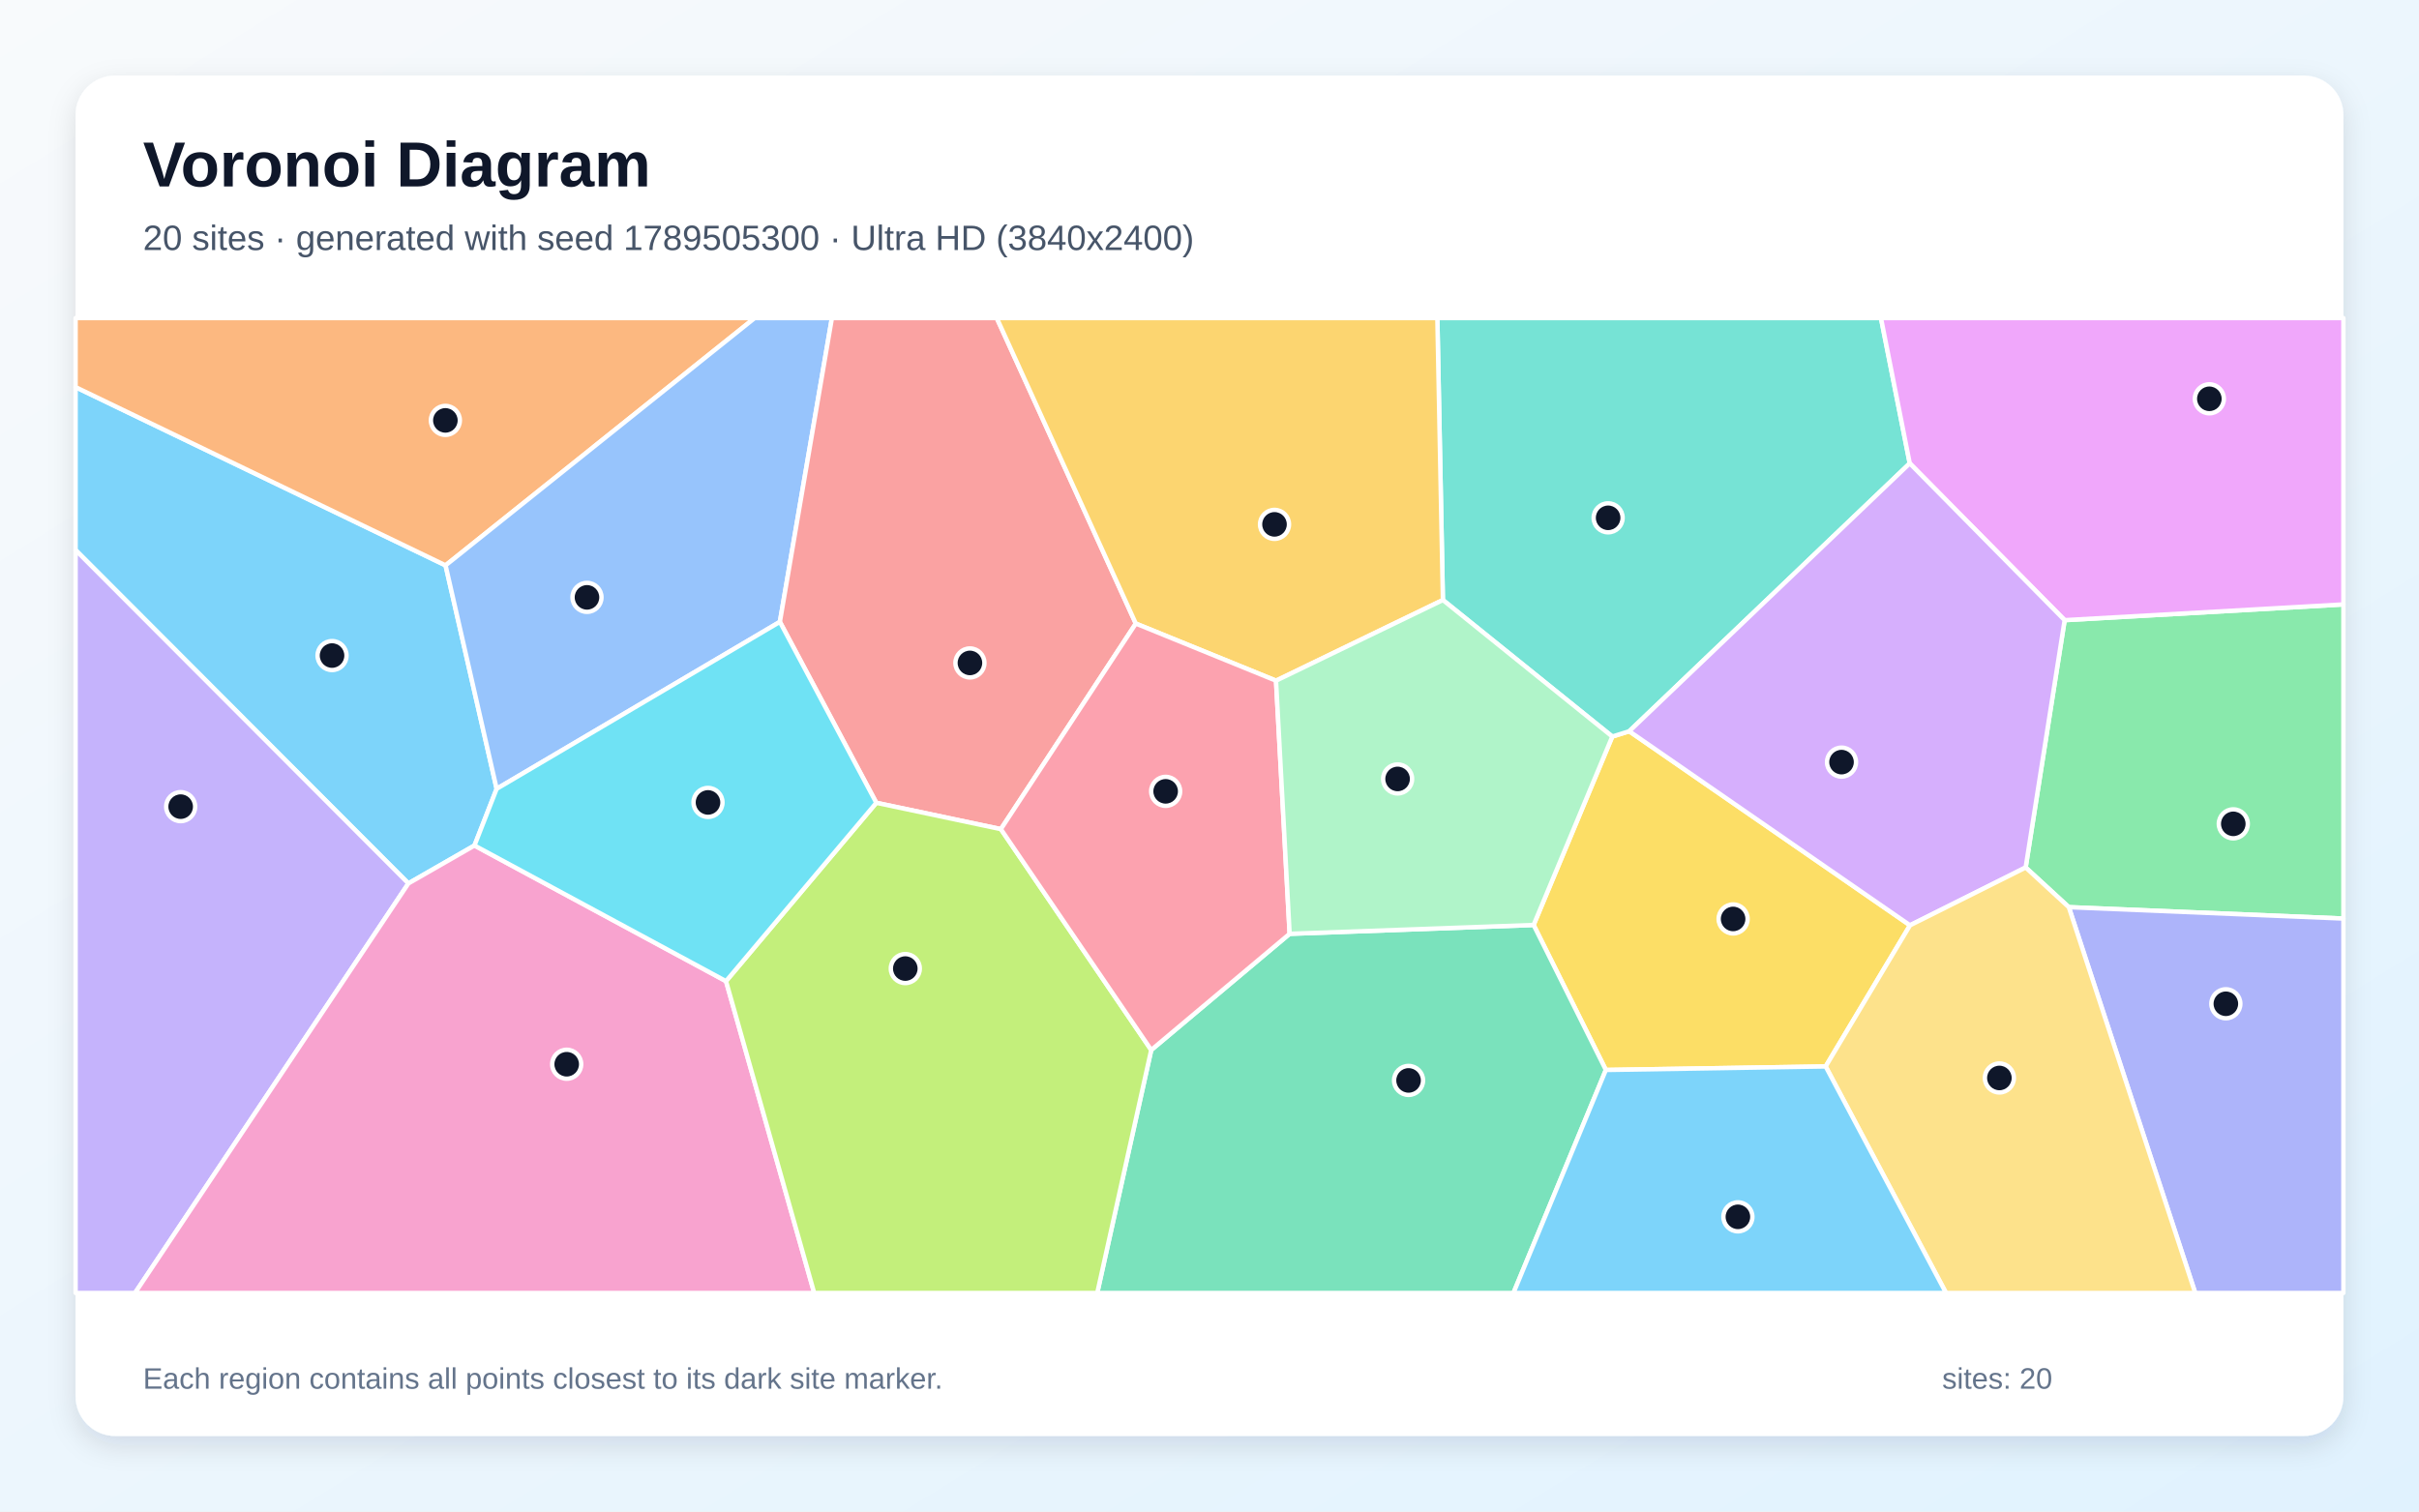
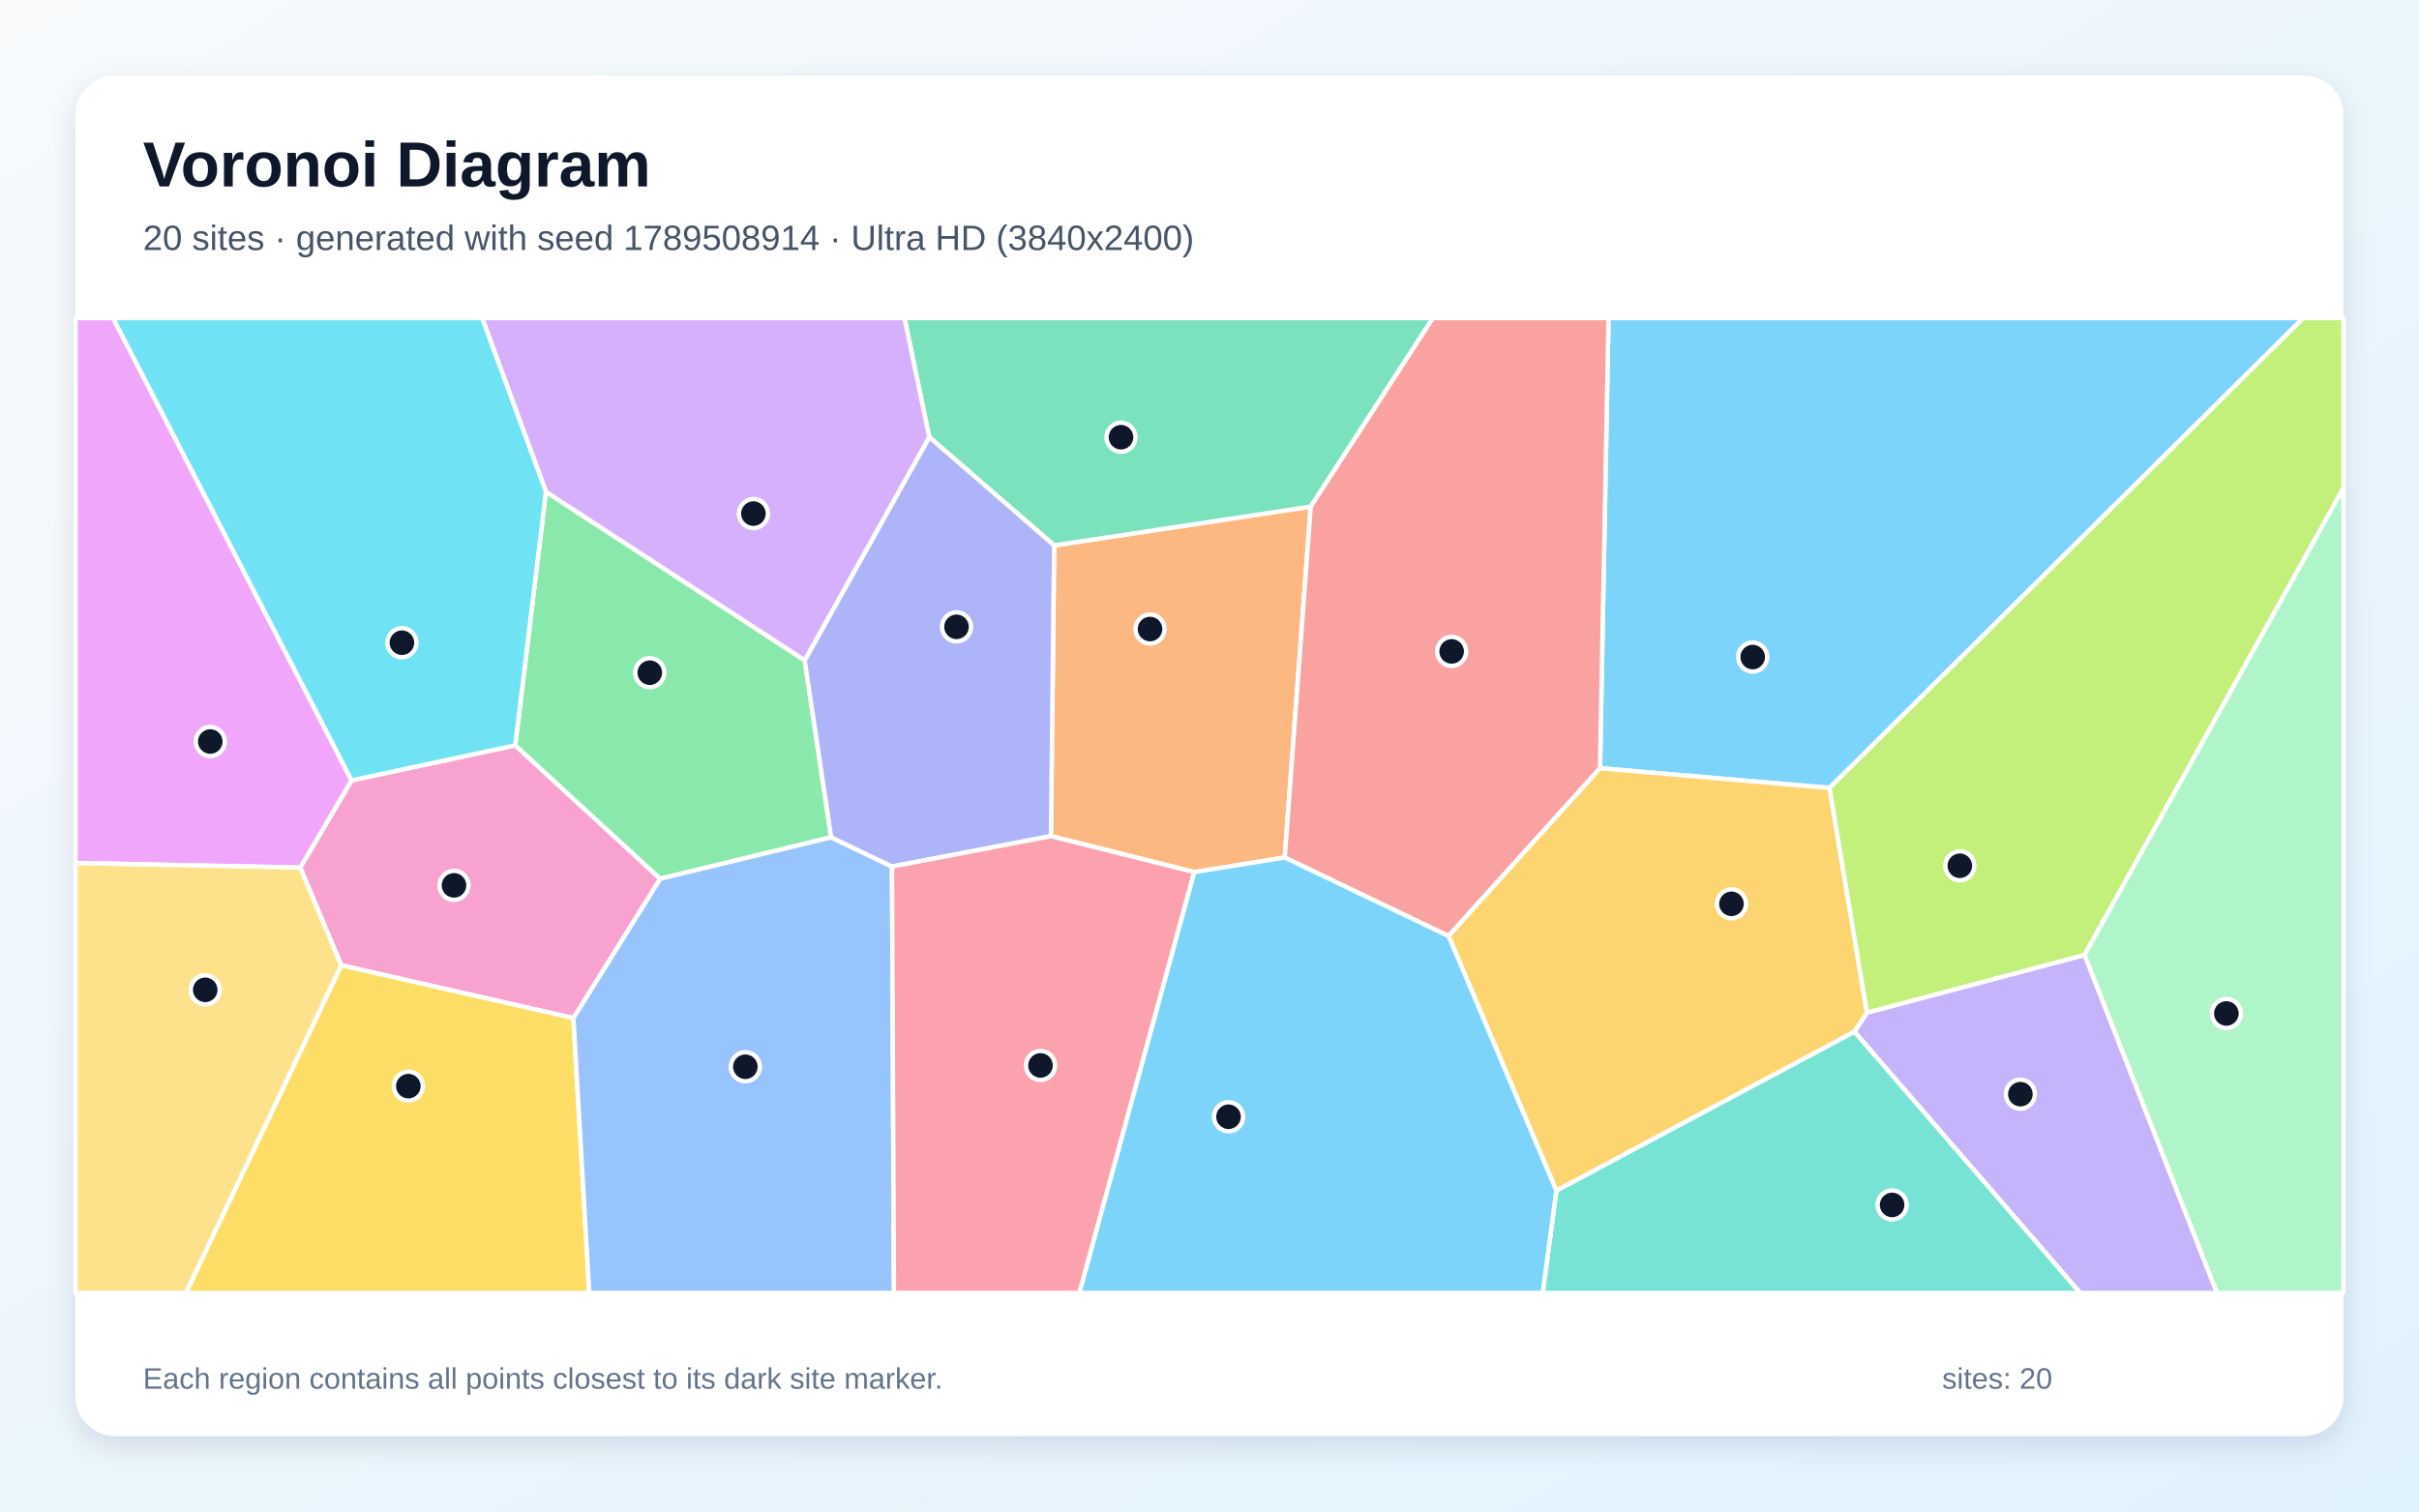
<svg xmlns="http://www.w3.org/2000/svg" width="3840" height="2400" viewBox="0 0 3840 2400" role="img" aria-labelledby="title description">
  <defs>
    <linearGradient id="background" x1="0" y1="0" x2="1" y2="1">
      <stop stop-color="#F8FAFC" />
      <stop offset="1" stop-color="#E0F2FE" />
    </linearGradient>
    <filter id="shadow" x="-5%" y="-5%" width="110%" height="110%">
      <feDropShadow dx="0" dy="15" stdDeviation="22" flood-color="#0F172A" flood-opacity=".12" />
    </filter>
  </defs>
  <rect width="3840" height="2400" fill="url(#background)" />
  <rect x="120" y="120" width="3600" height="2160" rx="63" fill="#FFFFFF" filter="url(#shadow)" />
  <g font-family="Arial, sans-serif">
    <text x="227" y="296" font-size="101" font-weight="700" fill="#0F172A">Voronoi Diagram</text>
-     <text x="227" y="397" font-size="56" fill="#475569">20 sites · generated with seed 1789505300 · Ultra HD (3840x2400)</text>
+     <text x="227" y="397" font-size="56" fill="#475569">20 sites · generated with seed 1789508914 · Ultra HD (3840x2400)</text>
  </g>
  <g stroke="#FFFFFF" stroke-width="7" stroke-linejoin="round">
-     <polygon points="707.3,897.7 788.4,1252.5 753.2,1342.5 648.3,1402.7 120.0,873.4 120.0,614.7" fill="#38BDF8" fill-opacity="0.65" />
-     <polygon points="120.0,873.4 648.3,1402.7 214.3,2053.0 120.0,2053.0" fill="#A78BFA" fill-opacity="0.65" />
-     <polygon points="648.3,1402.7 753.2,1342.5 1152.5,1557.9 1292.5,2053.0 214.3,2053.0" fill="#F472B6" fill-opacity="0.65" />
-     <polygon points="707.3,897.7 120.0,614.7 120.0,505.0 1198.0,505.0" fill="#FB923C" fill-opacity="0.65" />
-     <polygon points="2898.1,1693.3 2549.2,1698.9 2434.5,1468.7 2559.4,1169.5 2586.3,1161.1 3032.0,1469.2" fill="#FACC15" fill-opacity="0.65" />
-     <polygon points="3284.1,1440.4 3215.6,1377.4 3277.5,984.7 3720.0,959.7 3720.0,1458.5" fill="#4ADE80" fill-opacity="0.65" />
-     <polygon points="3031.6,735.7 2586.3,1161.1 2559.4,1169.5 2290.5,952.7 2281.7,505.0 2985.9,505.0" fill="#2DD4BF" fill-opacity="0.65" />
-     <polygon points="1238.0,987.4 788.4,1252.5 707.3,897.7 1198.0,505.0 1320.6,505.0" fill="#60A5FA" fill-opacity="0.65" />
-     <polygon points="3277.5,984.7 3031.6,735.7 2985.9,505.0 3720.0,505.0 3720.0,959.7" fill="#E879F9" fill-opacity="0.65" />
-     <polygon points="1827.5,1667.2 2047.2,1482.7 2434.5,1468.7 2549.2,1698.9 2402.5,2053.0 1741.8,2053.0" fill="#34D399" fill-opacity="0.65" />
-     <polygon points="1803.0,990.1 1588.8,1316.5 1391.1,1274.7 1238.0,987.4 1320.6,505.0 1582.3,505.0" fill="#F87171" fill-opacity="0.65" />
-     <polygon points="3284.1,1440.4 3720.0,1458.5 3720.0,2053.0 3484.8,2053.0" fill="#818CF8" fill-opacity="0.65" />
-     <polygon points="2290.5,952.7 2025.6,1080.8 1803.0,990.1 1582.3,505.0 2281.7,505.0" fill="#FBBF24" fill-opacity="0.65" />
-     <polygon points="1152.5,1557.9 1391.1,1274.7 1588.8,1316.5 1827.5,1667.2 1741.8,2053.0 1292.5,2053.0" fill="#A3E635" fill-opacity="0.65" />
-     <polygon points="3277.5,984.7 3215.6,1377.4 3032.0,1469.2 2586.3,1161.1 3031.6,735.7" fill="#C084FC" fill-opacity="0.65" />
-     <polygon points="2047.2,1482.7 1827.5,1667.2 1588.8,1316.5 1803.0,990.1 2025.6,1080.8" fill="#FB7185" fill-opacity="0.65" />
-     <polygon points="1238.0,987.4 1391.1,1274.7 1152.5,1557.9 753.2,1342.5 788.4,1252.5" fill="#22D3EE" fill-opacity="0.65" />
-     <polygon points="2047.2,1482.7 2025.6,1080.8 2290.5,952.7 2559.4,1169.5 2434.5,1468.7" fill="#86EFAC" fill-opacity="0.65" />
-     <polygon points="2898.1,1693.3 3032.0,1469.2 3215.6,1377.4 3284.1,1440.4 3484.8,2053.0 3089.2,2053.0" fill="#FCD34D" fill-opacity="0.65" />
-     <polygon points="2549.2,1698.9 2898.1,1693.3 3089.2,2053.0 2402.5,2053.0" fill="#38BDF8" fill-opacity="0.65" />
+     <polygon points="2904.2,1251.1 2539.9,1219.8 2553.4,505.0 3656.3,505.0" fill="#38BDF8" fill-opacity="0.65" />
+     <polygon points="2943.7,1638.1 2963.7,1607.8 3309.2,1516.2 3519.4,2053.0 3302.2,2053.0" fill="#A78BFA" fill-opacity="0.65" />
+     <polygon points="476.5,1377.6 558.2,1239.1 817.9,1183.4 1048.1,1395.3 910.3,1616.6 541.7,1532.7" fill="#F472B6" fill-opacity="0.65" />
+     <polygon points="2039.4,1361.6 1895.9,1384.7 1668.3,1327.6 1673.4,866.0 2080.7,804.4" fill="#FB923C" fill-opacity="0.65" />
+     <polygon points="541.7,1532.7 910.3,1616.6 935.4,2053.0 295.0,2053.0" fill="#FACC15" fill-opacity="0.65" />
+     <polygon points="866.6,780.8 1277.4,1048.4 1319.4,1329.5 1048.1,1395.3 817.9,1183.4" fill="#4ADE80" fill-opacity="0.65" />
+     <polygon points="2470.6,1890.4 2943.7,1638.1 3302.2,2053.0 2449.0,2053.0" fill="#2DD4BF" fill-opacity="0.65" />
+     <polygon points="910.3,1616.6 1048.1,1395.3 1319.4,1329.5 1416.0,1375.9 1419.1,2053.0 935.4,2053.0" fill="#60A5FA" fill-opacity="0.65" />
+     <polygon points="558.2,1239.1 476.5,1377.6 120.0,1370.3 120.0,505.0 179.5,505.0" fill="#E879F9" fill-opacity="0.65" />
+     <polygon points="2080.7,804.4 1673.4,866.0 1475.1,694.0 1435.8,505.0 2274.7,505.0" fill="#34D399" fill-opacity="0.65" />
+     <polygon points="2299.5,1486.3 2039.4,1361.6 2080.7,804.4 2274.7,505.0 2553.4,505.0 2539.9,1219.8" fill="#F87171" fill-opacity="0.65" />
+     <polygon points="1416.0,1375.9 1319.4,1329.5 1277.4,1048.4 1475.1,694.0 1673.4,866.0 1668.3,1327.6" fill="#818CF8" fill-opacity="0.65" />
+     <polygon points="2299.5,1486.3 2539.9,1219.8 2904.2,1251.1 2963.7,1607.8 2943.7,1638.1 2470.6,1890.4" fill="#FBBF24" fill-opacity="0.65" />
+     <polygon points="3309.2,1516.2 2963.7,1607.8 2904.2,1251.1 3656.3,505.0 3720.0,505.0 3720.0,775.1" fill="#A3E635" fill-opacity="0.65" />
+     <polygon points="1475.1,694.0 1277.4,1048.4 866.6,780.8 765.3,505.0 1435.8,505.0" fill="#C084FC" fill-opacity="0.65" />
+     <polygon points="1416.0,1375.9 1668.3,1327.6 1895.9,1384.7 1713.5,2053.0 1419.1,2053.0" fill="#FB7185" fill-opacity="0.65" />
+     <polygon points="866.6,780.8 817.9,1183.4 558.2,1239.1 179.5,505.0 765.3,505.0" fill="#22D3EE" fill-opacity="0.65" />
+     <polygon points="3309.2,1516.2 3720.0,775.1 3720.0,2053.0 3519.4,2053.0" fill="#86EFAC" fill-opacity="0.65" />
+     <polygon points="120.0,1370.3 476.5,1377.6 541.7,1532.7 295.0,2053.0 120.0,2053.0" fill="#FCD34D" fill-opacity="0.65" />
+     <polygon points="1895.9,1384.7 2039.4,1361.6 2299.5,1486.3 2470.6,1890.4 2449.0,2053.0 1713.5,2053.0" fill="#38BDF8" fill-opacity="0.65" />
  </g>
  <g>
-     <circle cx="527.1" cy="1040.9" r="23" fill="#0F172A" stroke="#FFFFFF" stroke-width="7" />
-     <circle cx="286.8" cy="1280.8" r="23" fill="#0F172A" stroke="#FFFFFF" stroke-width="7" />
-     <circle cx="899.6" cy="1689.8" r="23" fill="#0F172A" stroke="#FFFFFF" stroke-width="7" />
-     <circle cx="707.0" cy="667.5" r="23" fill="#0F172A" stroke="#FFFFFF" stroke-width="7" />
-     <circle cx="2751.2" cy="1459.1" r="23" fill="#0F172A" stroke="#FFFFFF" stroke-width="7" />
-     <circle cx="3545.2" cy="1308.1" r="23" fill="#0F172A" stroke="#FFFFFF" stroke-width="7" />
-     <circle cx="2552.8" cy="822.2" r="23" fill="#0F172A" stroke="#FFFFFF" stroke-width="7" />
-     <circle cx="931.8" cy="948.5" r="23" fill="#0F172A" stroke="#FFFFFF" stroke-width="7" />
-     <circle cx="3507.2" cy="633.2" r="23" fill="#0F172A" stroke="#FFFFFF" stroke-width="7" />
-     <circle cx="2236.0" cy="1715.5" r="23" fill="#0F172A" stroke="#FFFFFF" stroke-width="7" />
-     <circle cx="1539.7" cy="1052.6" r="23" fill="#0F172A" stroke="#FFFFFF" stroke-width="7" />
-     <circle cx="3533.4" cy="1593.8" r="23" fill="#0F172A" stroke="#FFFFFF" stroke-width="7" />
-     <circle cx="2023.2" cy="832.6" r="23" fill="#0F172A" stroke="#FFFFFF" stroke-width="7" />
-     <circle cx="1437.1" cy="1537.9" r="23" fill="#0F172A" stroke="#FFFFFF" stroke-width="7" />
-     <circle cx="2923.3" cy="1210.1" r="23" fill="#0F172A" stroke="#FFFFFF" stroke-width="7" />
-     <circle cx="1850.4" cy="1256.5" r="23" fill="#0F172A" stroke="#FFFFFF" stroke-width="7" />
-     <circle cx="1123.9" cy="1274.1" r="23" fill="#0F172A" stroke="#FFFFFF" stroke-width="7" />
-     <circle cx="2218.6" cy="1236.8" r="23" fill="#0F172A" stroke="#FFFFFF" stroke-width="7" />
-     <circle cx="3173.9" cy="1711.6" r="23" fill="#0F172A" stroke="#FFFFFF" stroke-width="7" />
-     <circle cx="2758.8" cy="1932.1" r="23" fill="#0F172A" stroke="#FFFFFF" stroke-width="7" />
+     <circle cx="2782.3" cy="1043.3" r="23" fill="#0F172A" stroke="#FFFFFF" stroke-width="7" />
+     <circle cx="3207.2" cy="1737.3" r="23" fill="#0F172A" stroke="#FFFFFF" stroke-width="7" />
+     <circle cx="720.7" cy="1405.8" r="23" fill="#0F172A" stroke="#FFFFFF" stroke-width="7" />
+     <circle cx="1825.6" cy="998.8" r="23" fill="#0F172A" stroke="#FFFFFF" stroke-width="7" />
+     <circle cx="648.2" cy="1724.6" r="23" fill="#0F172A" stroke="#FFFFFF" stroke-width="7" />
+     <circle cx="1031.5" cy="1068.1" r="23" fill="#0F172A" stroke="#FFFFFF" stroke-width="7" />
+     <circle cx="3003.6" cy="1913.2" r="23" fill="#0F172A" stroke="#FFFFFF" stroke-width="7" />
+     <circle cx="1183.2" cy="1693.8" r="23" fill="#0F172A" stroke="#FFFFFF" stroke-width="7" />
+     <circle cx="333.8" cy="1177.4" r="23" fill="#0F172A" stroke="#FFFFFF" stroke-width="7" />
+     <circle cx="1779.5" cy="694.2" r="23" fill="#0F172A" stroke="#FFFFFF" stroke-width="7" />
+     <circle cx="2304.4" cy="1034.3" r="23" fill="#0F172A" stroke="#FFFFFF" stroke-width="7" />
+     <circle cx="1518.4" cy="995.3" r="23" fill="#0F172A" stroke="#FFFFFF" stroke-width="7" />
+     <circle cx="2748.6" cy="1435.1" r="23" fill="#0F172A" stroke="#FFFFFF" stroke-width="7" />
+     <circle cx="3111.1" cy="1374.7" r="23" fill="#0F172A" stroke="#FFFFFF" stroke-width="7" />
+     <circle cx="1196.0" cy="815.5" r="23" fill="#0F172A" stroke="#FFFFFF" stroke-width="7" />
+     <circle cx="1651.7" cy="1691.7" r="23" fill="#0F172A" stroke="#FFFFFF" stroke-width="7" />
+     <circle cx="638.0" cy="1020.5" r="23" fill="#0F172A" stroke="#FFFFFF" stroke-width="7" />
+     <circle cx="3534.2" cy="1609.2" r="23" fill="#0F172A" stroke="#FFFFFF" stroke-width="7" />
+     <circle cx="325.8" cy="1571.7" r="23" fill="#0F172A" stroke="#FFFFFF" stroke-width="7" />
+     <circle cx="1950.2" cy="1773.2" r="23" fill="#0F172A" stroke="#FFFFFF" stroke-width="7" />
  </g>
  <g font-family="Arial, sans-serif" font-size="47" fill="#64748B">
    <text x="227" y="2205">Each region contains all points closest to its dark site marker.</text>
    <text x="3083" y="2205">sites: 20</text>
  </g>
</svg>
